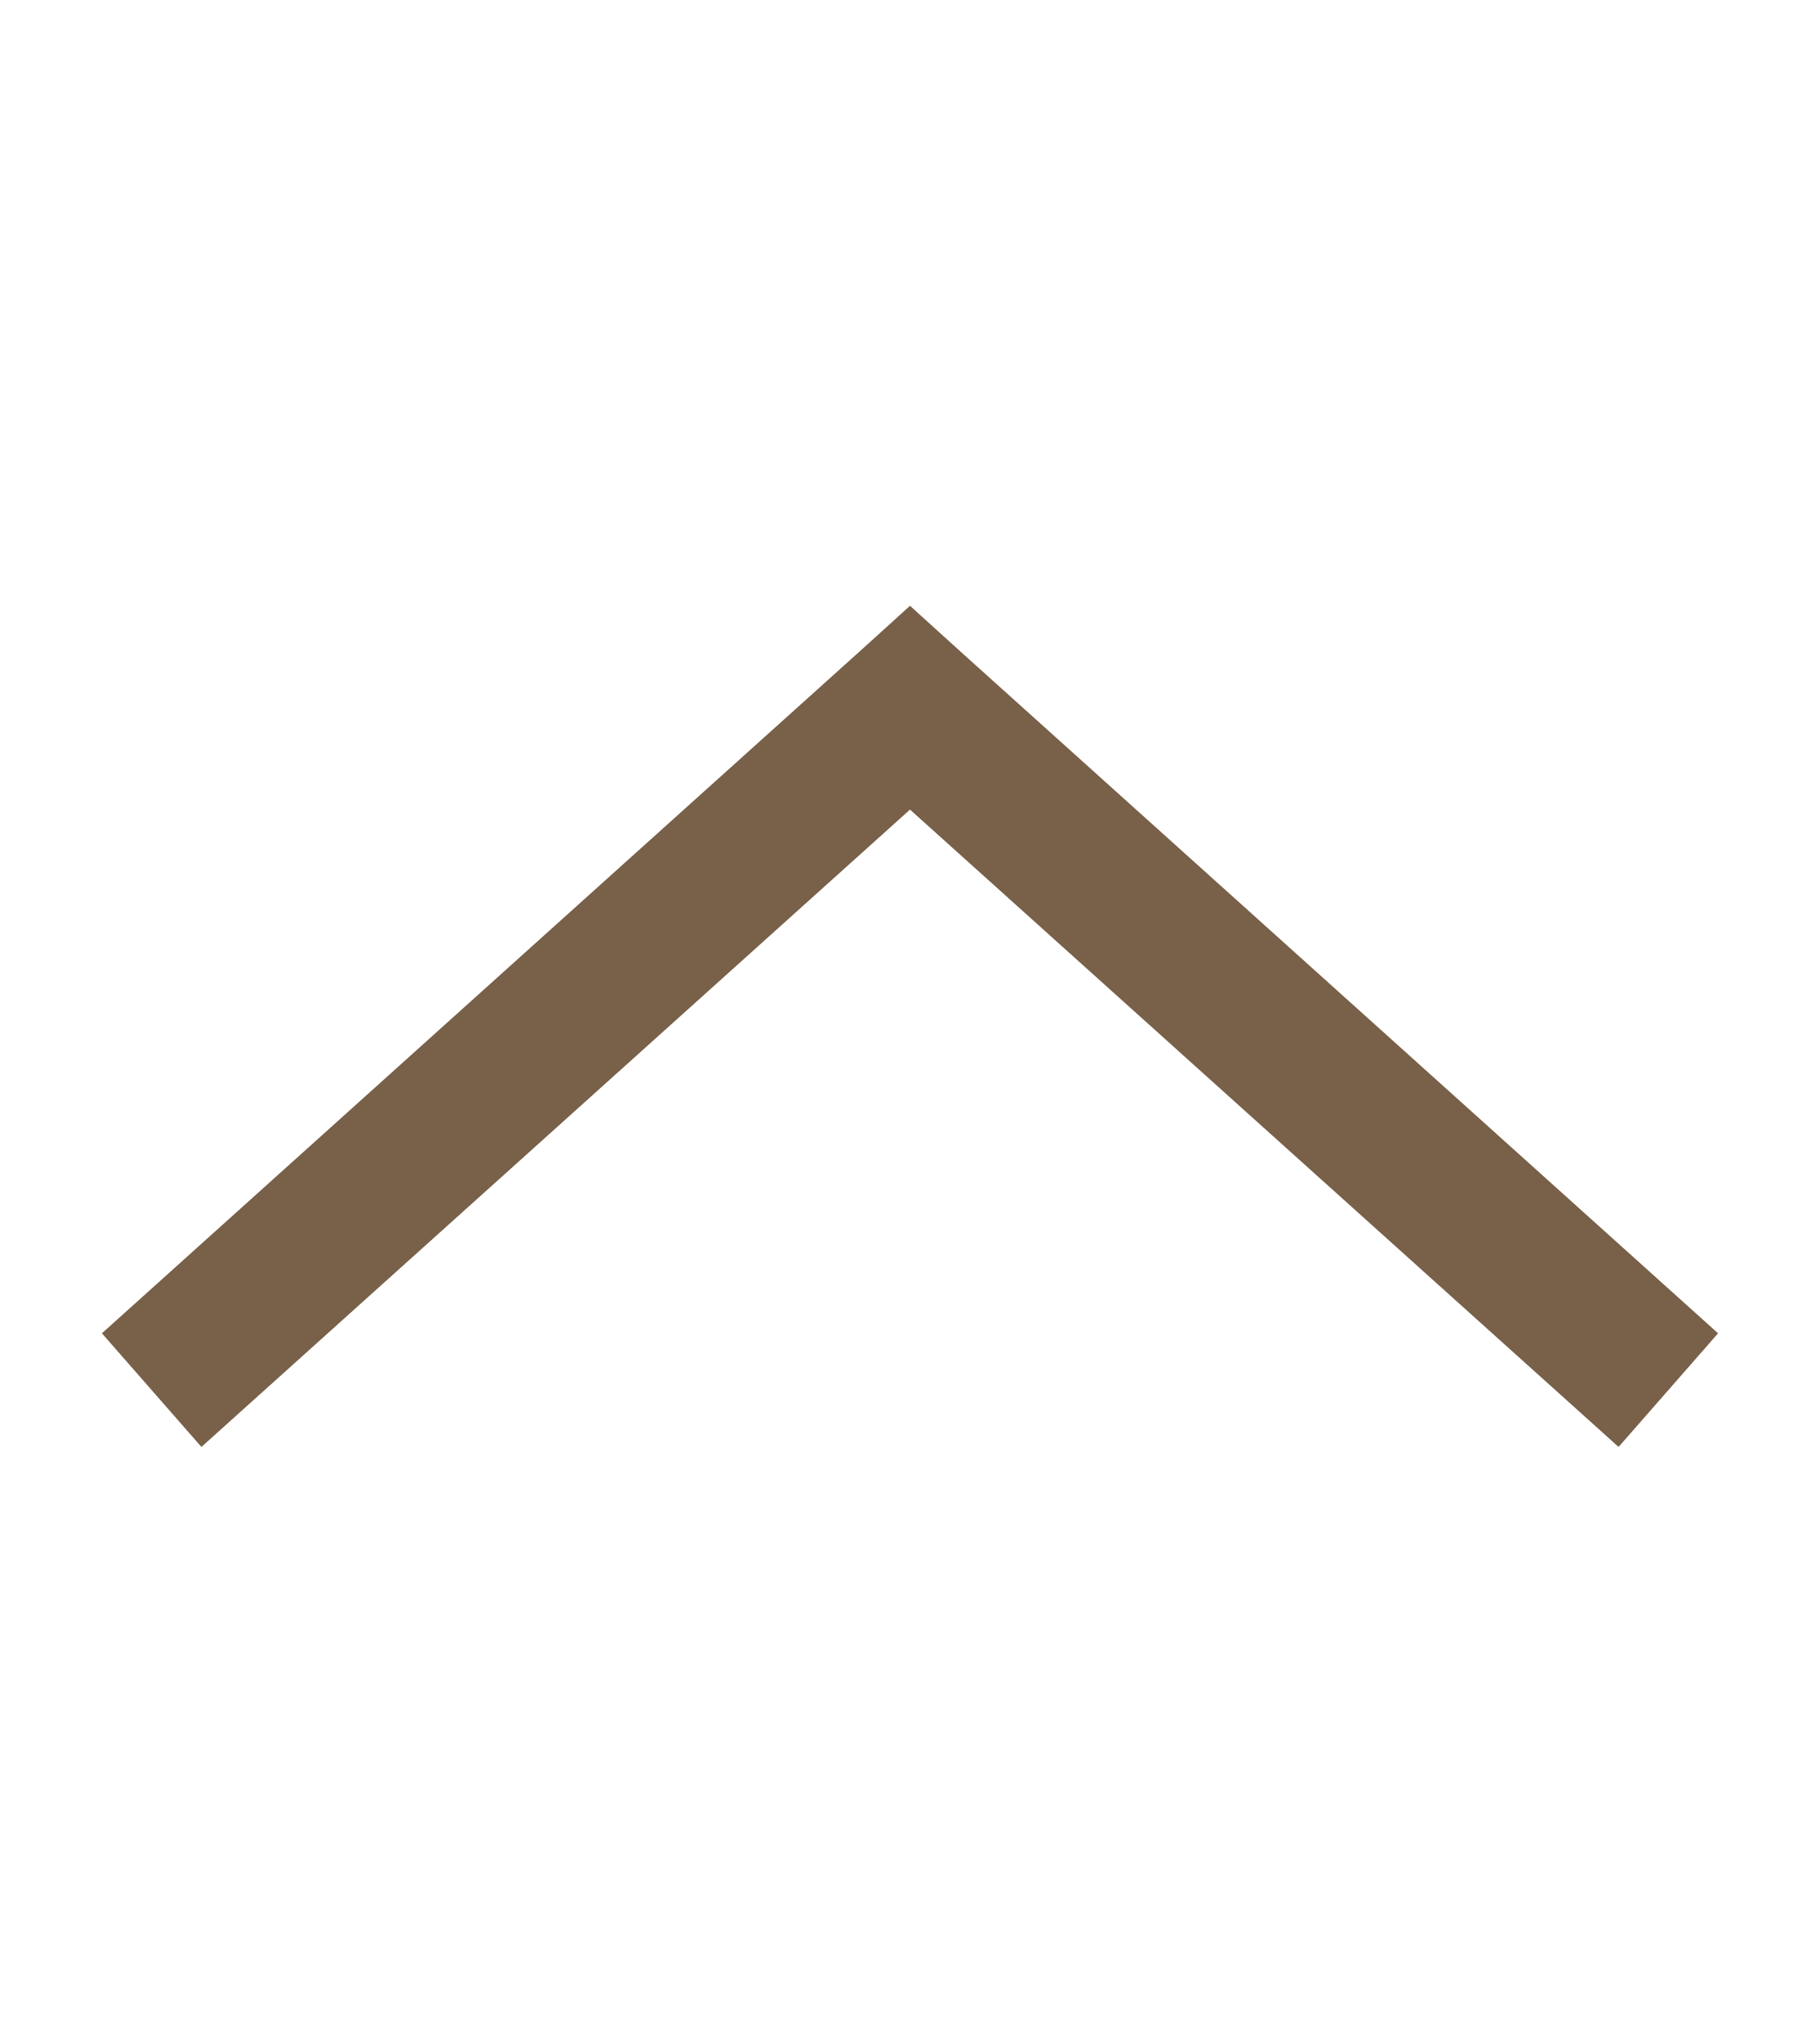
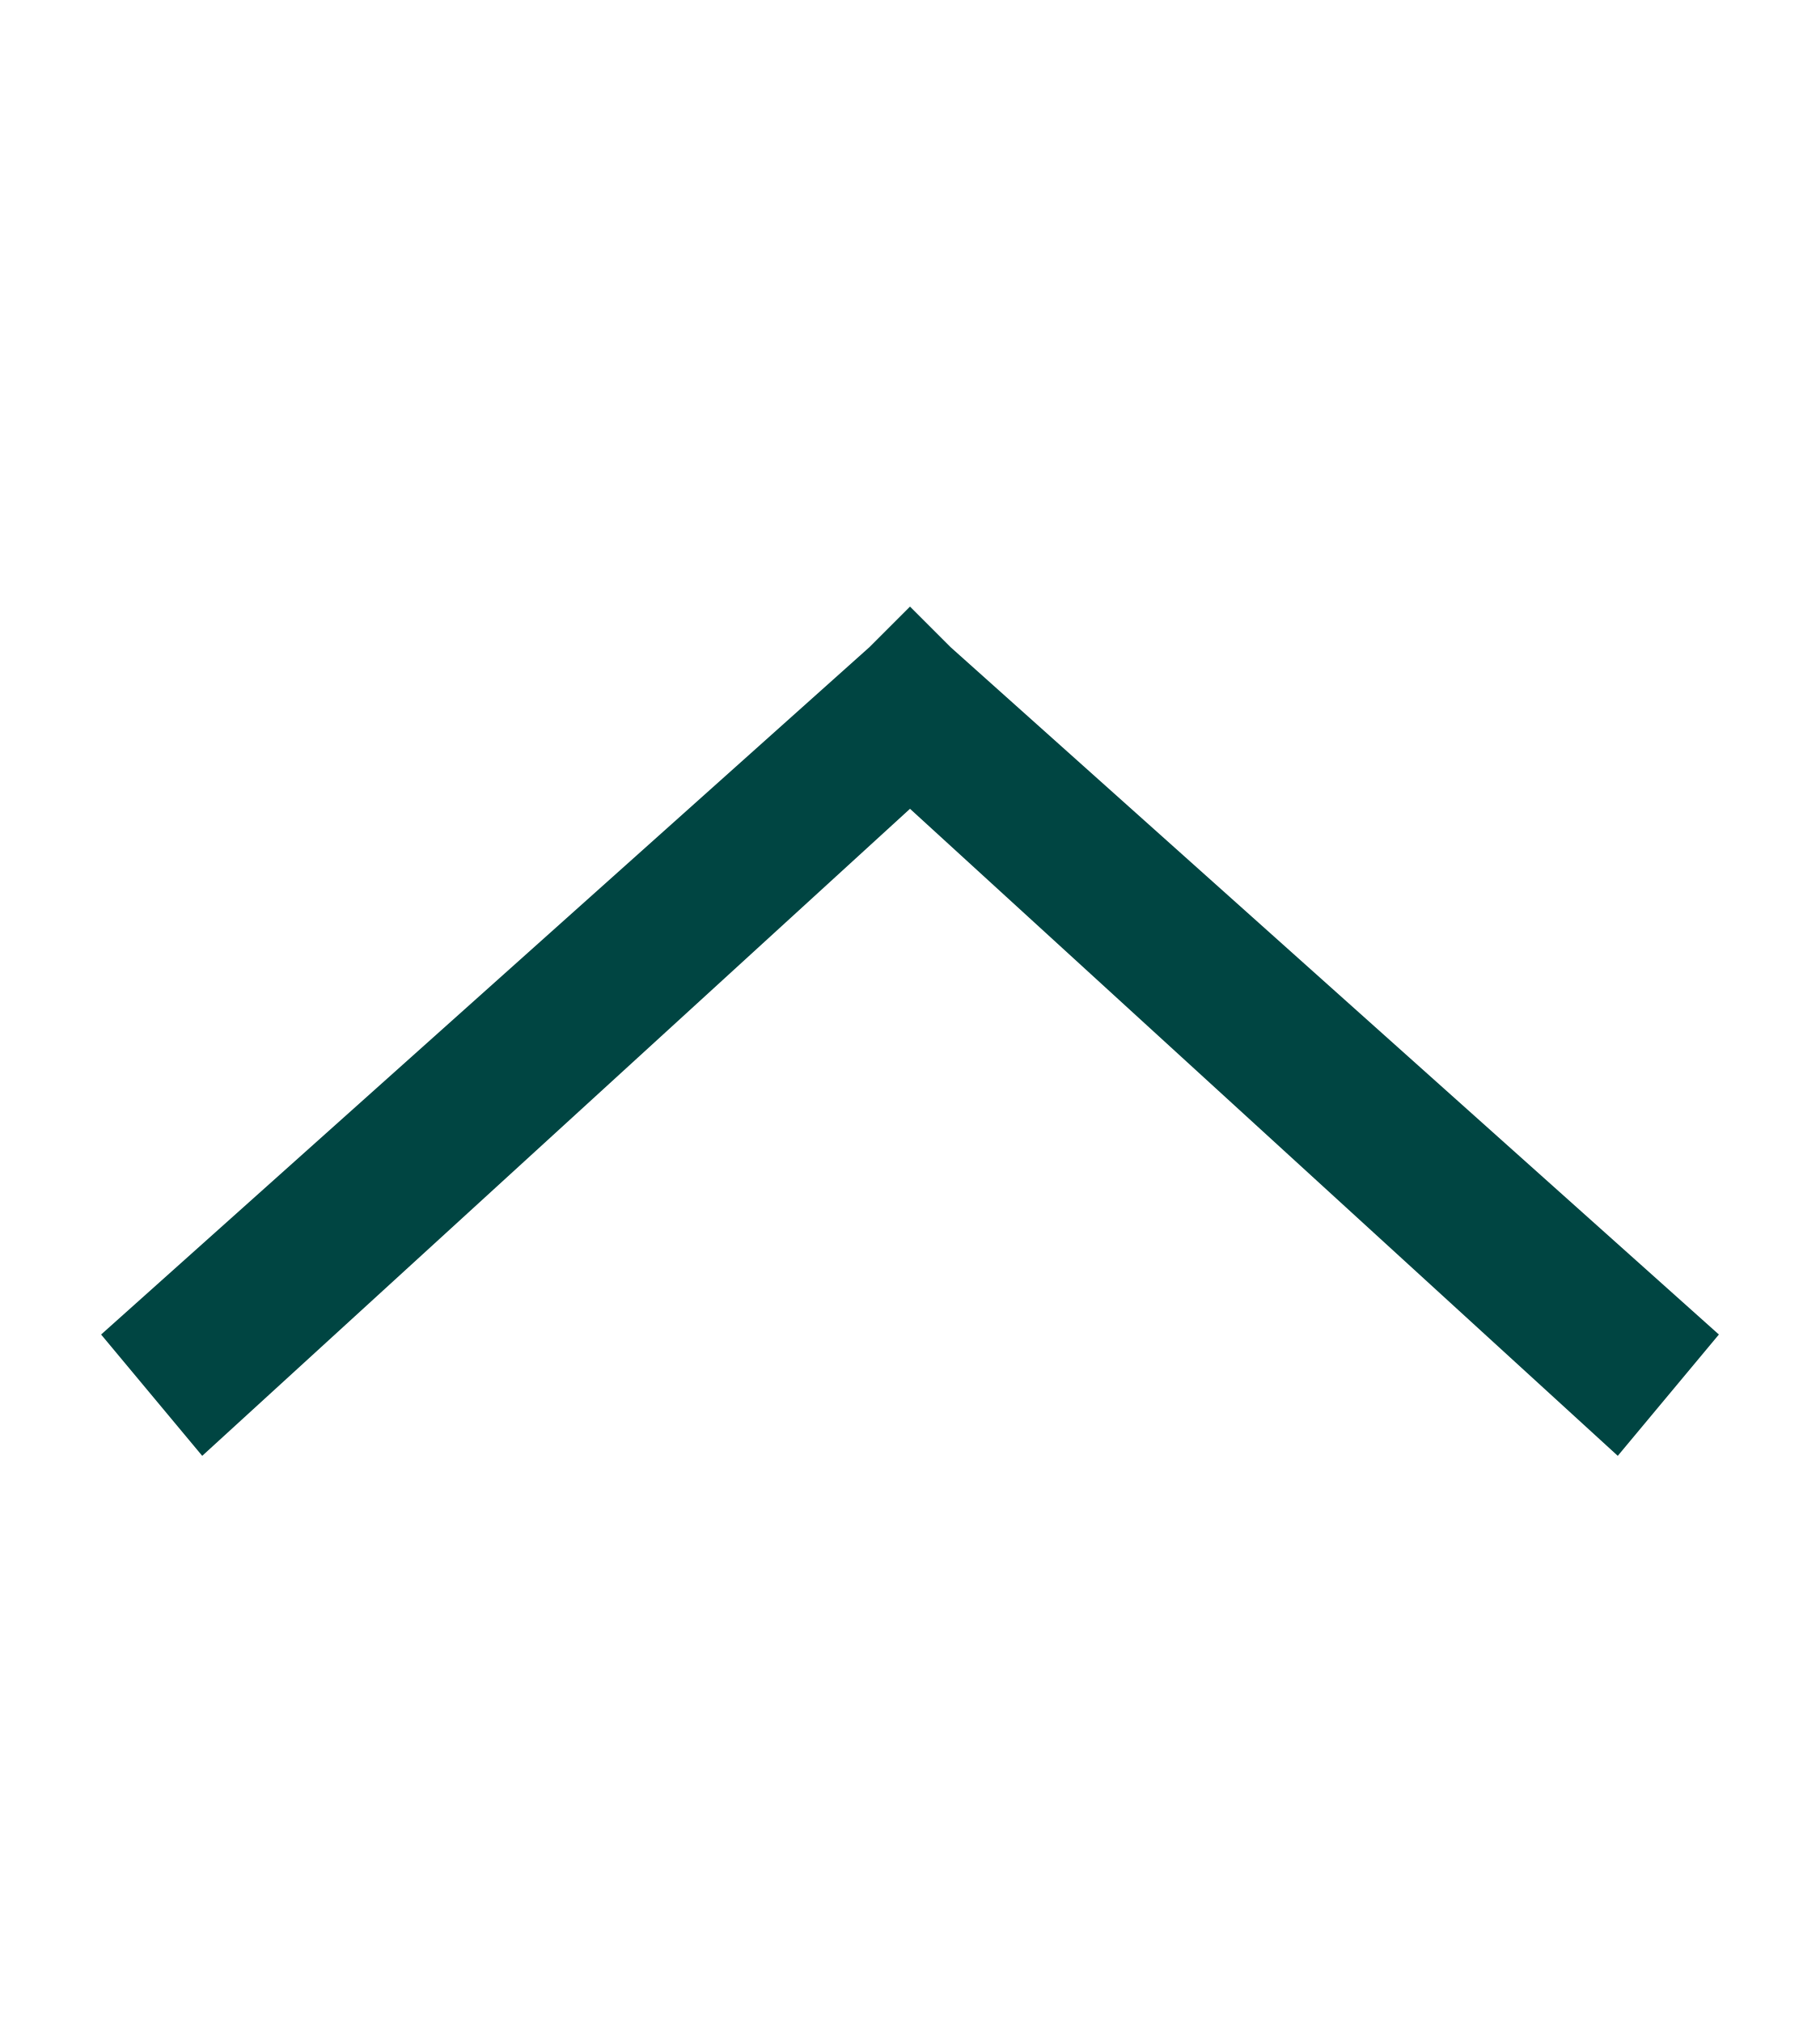
- <svg xmlns="http://www.w3.org/2000/svg" width="9" height="10" fill="none">
-   <path d="M.996 7.156l-.492-.562 3.75-3.375.246-.223.246.223 3.75 3.375-.492.562L4.5 4.004.996 7.156z" fill="#796049" />
+ <svg xmlns="http://www.w3.org/2000/svg" viewBox="-301 392 9 10">
+   <path d="M-300 399.2l-.5-.6 3.8-3.4.2-.2.2.2 3.8 3.4-.5.6-3.5-3.2-3.5 3.2z" fill="#004542" />
</svg>
